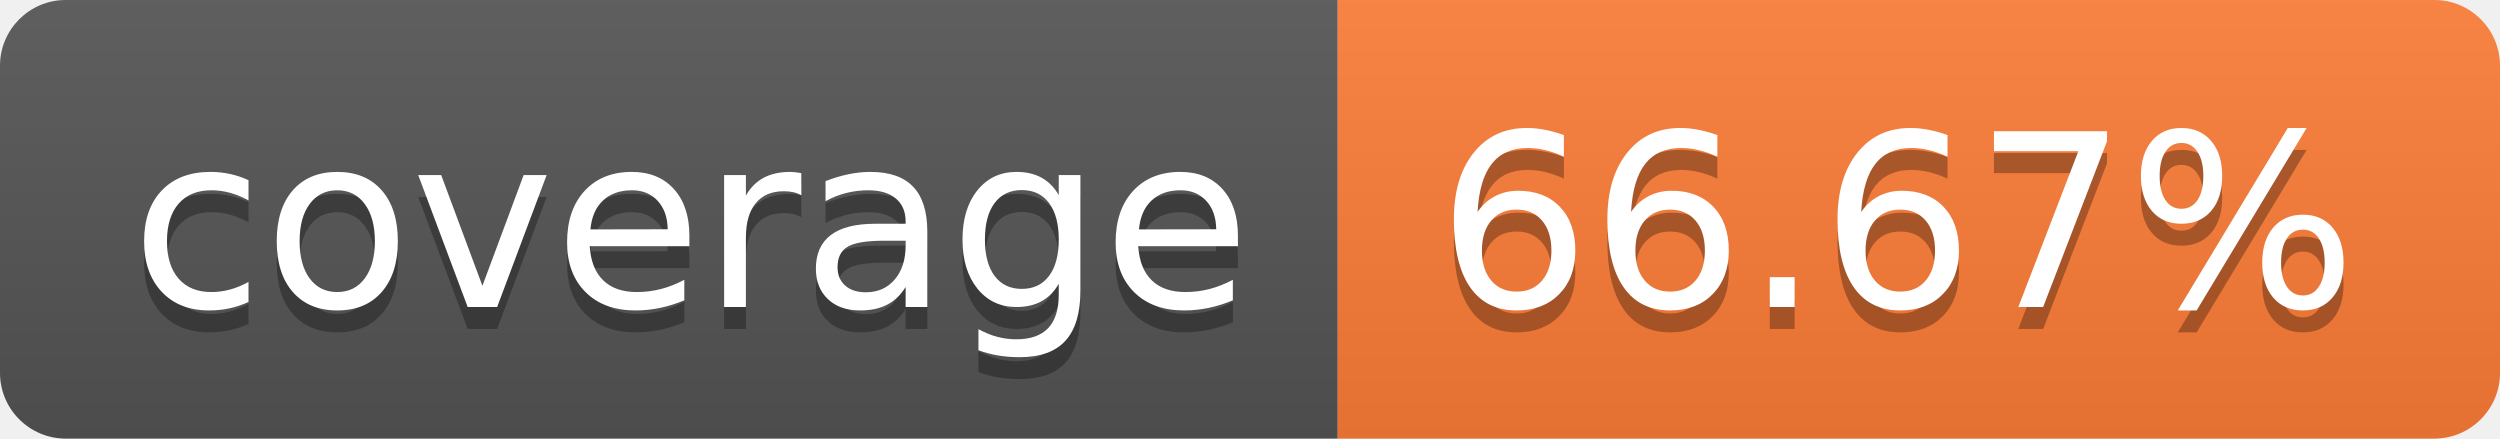
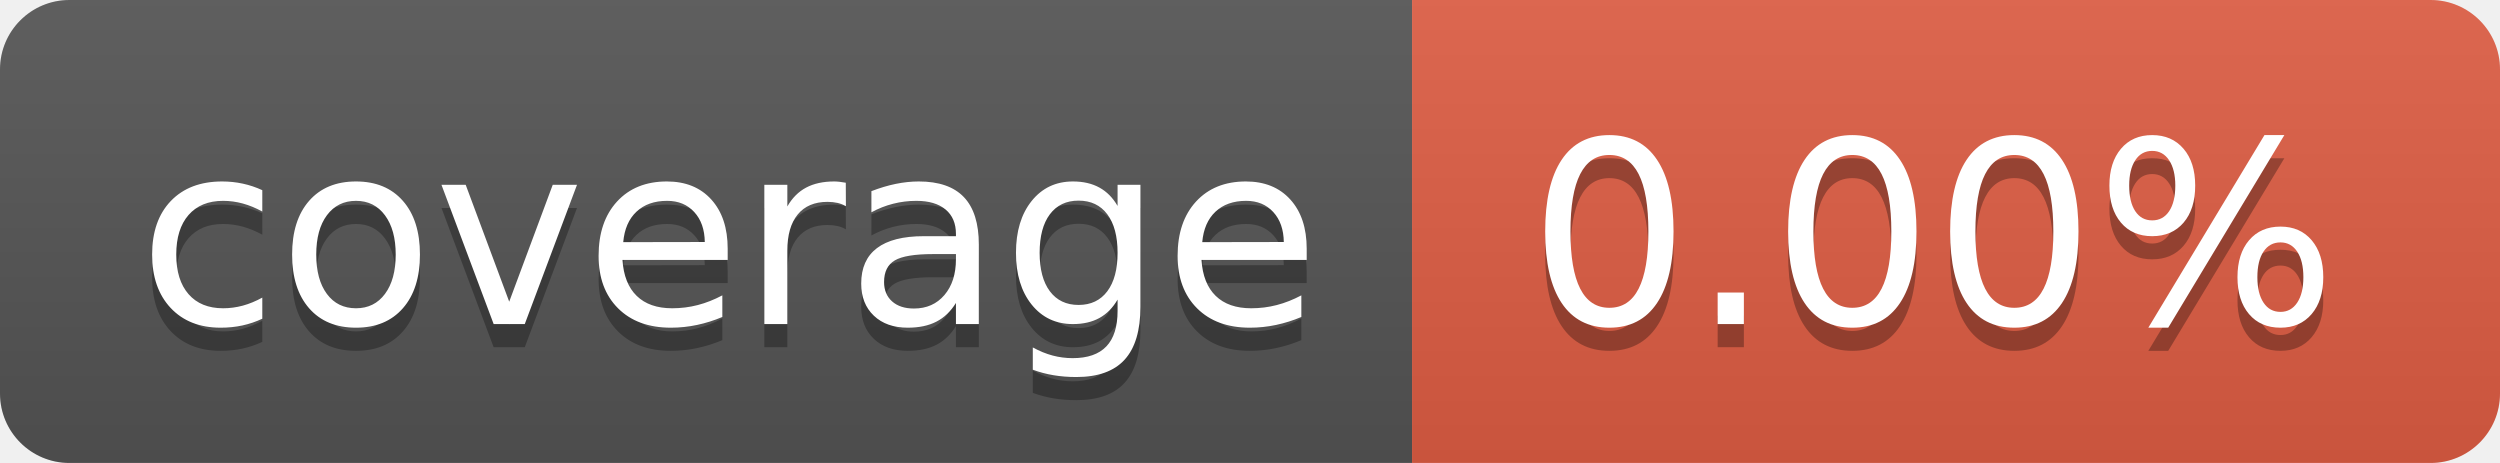
- <svg xmlns="http://www.w3.org/2000/svg" width="114" height="20" role="img" aria-label="coverage: 66.67%">
+ <svg xmlns="http://www.w3.org/2000/svg" width="108" height="20" role="img" aria-label="coverage: 0.00%">
  <linearGradient id="s" x2="0" y2="100%">
    <stop offset="0" stop-color="#bbb" stop-opacity=".1" />
    <stop offset="1" stop-opacity=".1" />
  </linearGradient>
  <clipPath id="r">
-     <rect width="114" height="20" rx="3" fill="#fff" />
+     <rect width="108" height="20" rx="3" fill="#fff" />
  </clipPath>
  <g clip-path="url(#r)">
    <rect width="61" height="20" fill="#555" />
-     <rect x="61" width="53" height="20" fill="#fe7d37" />
-     <rect width="114" height="20" fill="url(#s)" />
+     <rect x="61" width="47" height="20" fill="#e05d44" />
+     <rect width="108" height="20" fill="url(#s)" />
  </g>
  <g fill="#fff" text-anchor="middle" font-family="Verdana,Geneva,DejaVu Sans,sans-serif" text-rendering="geometricPrecision" font-size="110">
    <text aria-hidden="true" x="315" y="150" fill="#010101" fill-opacity=".3" transform="scale(.1)" textLength="510">coverage</text>
    <text x="315" y="140" transform="scale(.1)" fill="#fff" textLength="510">coverage</text>
-     <text aria-hidden="true" x="865" y="150" fill="#010101" fill-opacity=".3" transform="scale(.1)" textLength="430">66.67%</text>
-     <text x="865" y="140" transform="scale(.1)" fill="#fff" textLength="430">66.67%</text>
+     <text aria-hidden="true" x="835" y="150" fill="#010101" fill-opacity=".3" transform="scale(.1)" textLength="370">0.00%</text>
+     <text x="835" y="140" transform="scale(.1)" fill="#fff" textLength="370">0.00%</text>
  </g>
</svg>
